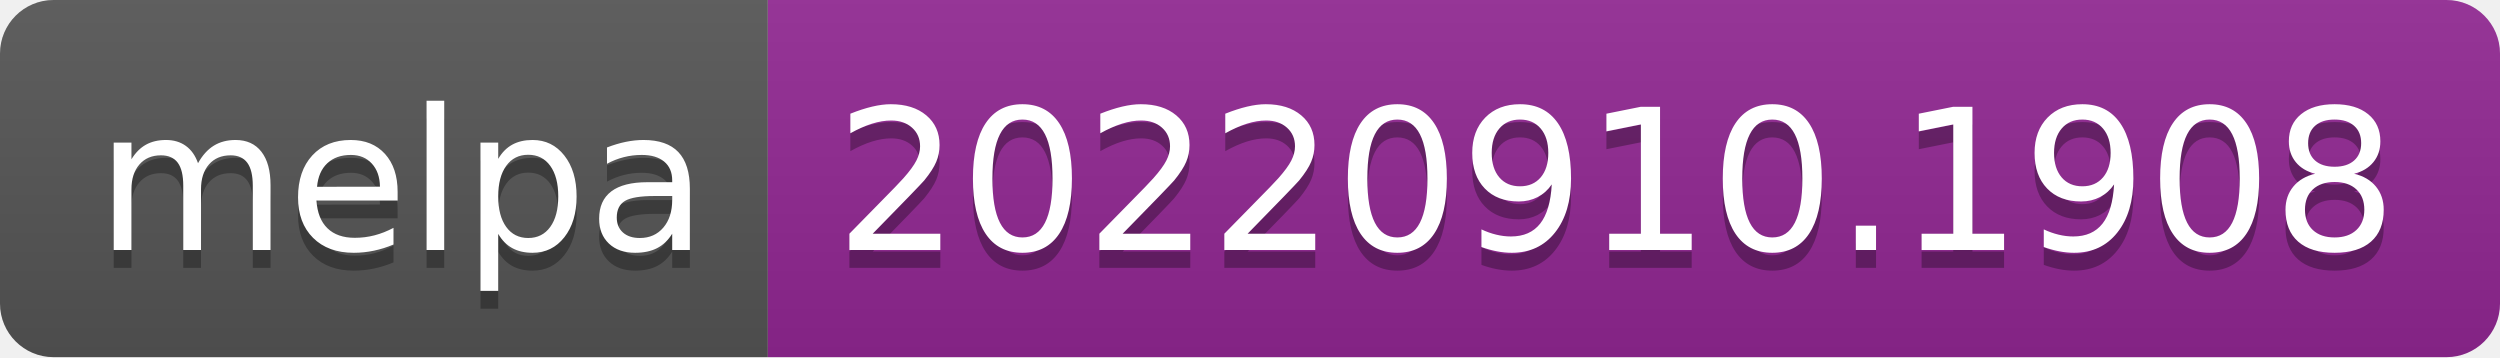
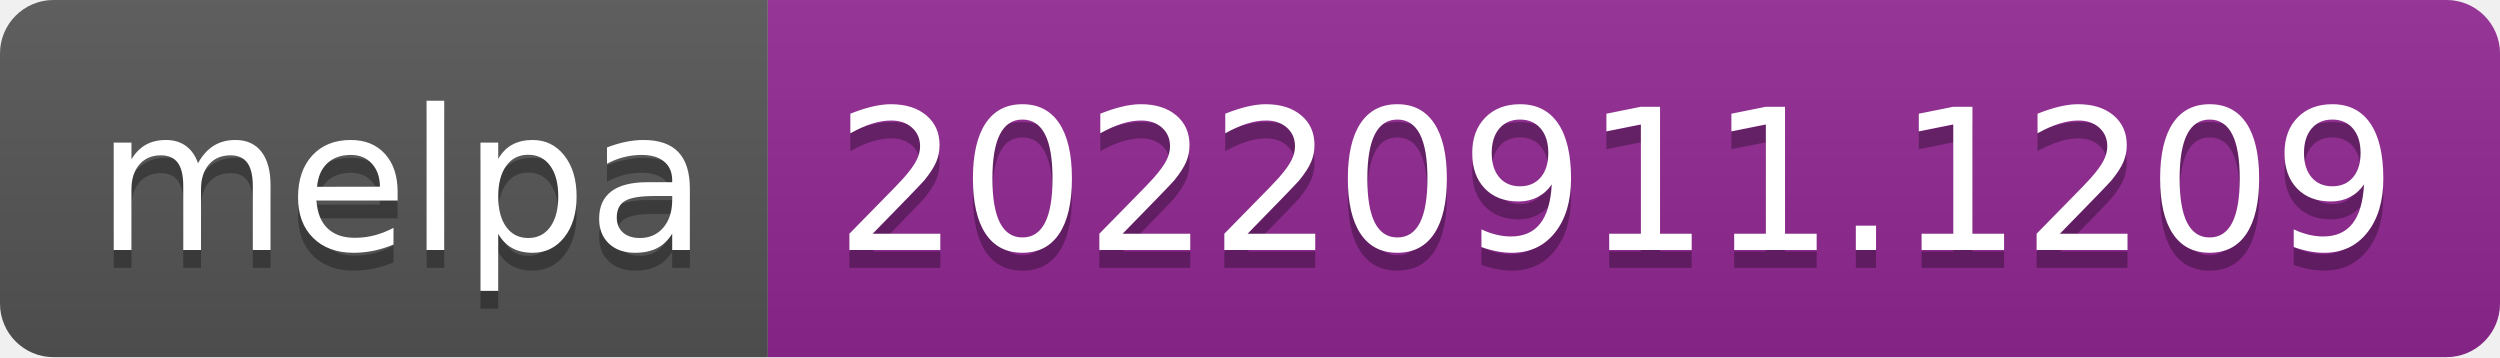
- <svg xmlns="http://www.w3.org/2000/svg" width="140" height="20" role="img" aria-label="melpa: 20220910.1908">
+ <svg xmlns="http://www.w3.org/2000/svg" width="140" height="20" role="img" aria-label="melpa: 20220911.1209">
  <linearGradient id="s" x2="0" y2="100%">
    <stop offset="0" stop-color="#bbb" stop-opacity=".1" />
    <stop offset="1" stop-opacity=".1" />
  </linearGradient>
  <clipPath id="r">
    <rect width="140" height="20" rx="3" fill="#fff" />
  </clipPath>
  <g clip-path="url(#r)">
    <rect width="43" height="20" fill="#555" />
    <rect x="43" width="97" height="20" fill="#922793" />
    <rect width="140" height="20" fill="url(#s)" />
  </g>
  <g fill="#fff" text-anchor="middle" font-family="Verdana,Geneva,DejaVu Sans,sans-serif" text-rendering="geometricPrecision" font-size="110">
    <text aria-hidden="true" x="225" y="150" fill="#010101" fill-opacity=".3" transform="scale(.1)" textLength="330">melpa</text>
    <text x="225" y="140" transform="scale(.1)" fill="#fff" textLength="330">melpa</text>
-     <text aria-hidden="true" x="905" y="150" fill="#010101" fill-opacity=".3" transform="scale(.1)" textLength="870">20220910.1908</text>
-     <text x="905" y="140" transform="scale(.1)" fill="#fff" textLength="870">20220910.1908</text>
+     <text aria-hidden="true" x="905" y="150" fill="#010101" fill-opacity=".3" transform="scale(.1)" textLength="870">20220911.1209</text>
+     <text x="905" y="140" transform="scale(.1)" fill="#fff" textLength="870">20220911.1209</text>
  </g>
</svg>
